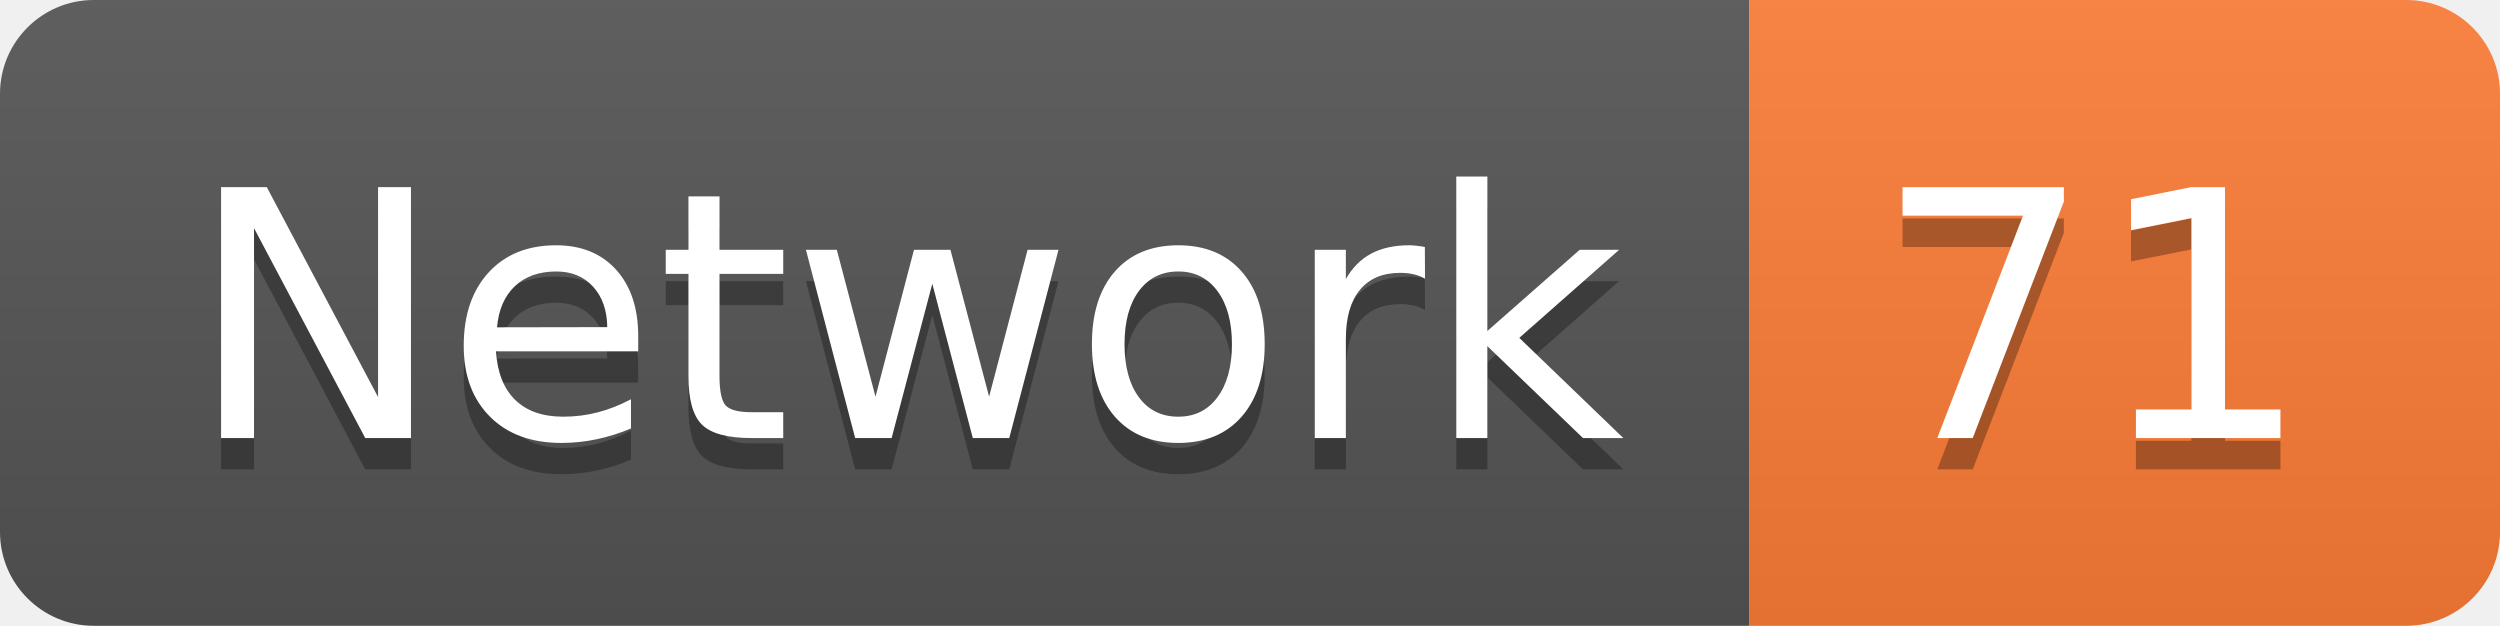
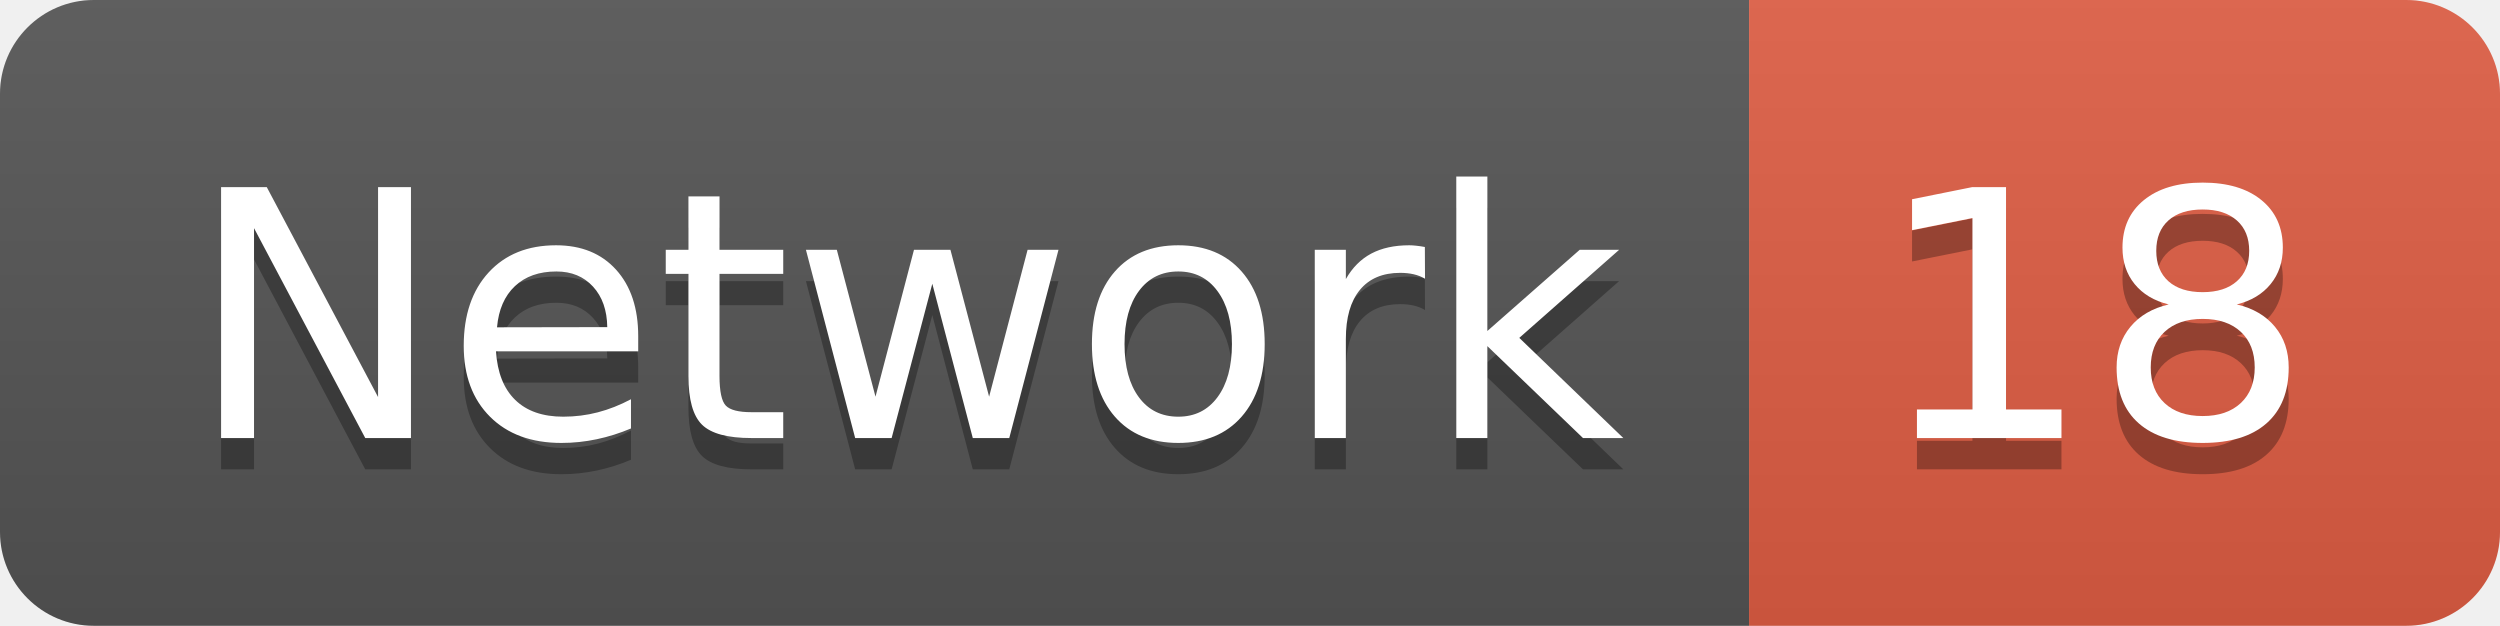
<svg xmlns="http://www.w3.org/2000/svg" width="79.9" height="20">
  <linearGradient id="smooth" x2="0" y2="100%">
    <stop offset="0" stop-color="#bbb" stop-opacity=".1" />
    <stop offset="1" stop-opacity=".1" />
  </linearGradient>
  <clipPath id="round">
    <rect width="79.9" height="20" rx="3" fill="#fff" />
  </clipPath>
  <g clip-path="url(#round)">
    <rect width="55.9" height="20" fill="#555" />
-     <rect x="55.9" width="24.0" height="20" fill="#fe7d37" />
+     <rect x="55.9" width="24.0" height="20" fill="#e05d44" />
    <rect width="79.9" height="20" fill="url(#smooth)" />
  </g>
  <g fill="#fff" text-anchor="middle" font-family="DejaVu Sans,Verdana,Geneva,sans-serif" font-size="110">
    <text x="289.5" y="150" fill="#010101" fill-opacity=".3" transform="scale(0.1)" textLength="459.0" lengthAdjust="spacing">Network</text>
    <text x="289.5" y="140" transform="scale(0.1)" textLength="459.0" lengthAdjust="spacing">Network</text>
-     <text x="669.0" y="150" fill="#010101" fill-opacity=".3" transform="scale(0.1)" textLength="140.0" lengthAdjust="spacing">71</text>
-     <text x="669.0" y="140" transform="scale(0.1)" textLength="140.0" lengthAdjust="spacing">71</text>
+     <text x="669.0" y="150" fill="#010101" fill-opacity=".3" transform="scale(0.1)" textLength="140.0" lengthAdjust="spacing">18</text>
+     <text x="669.0" y="140" transform="scale(0.1)" textLength="140.0" lengthAdjust="spacing">18</text>
  </g>
</svg>
